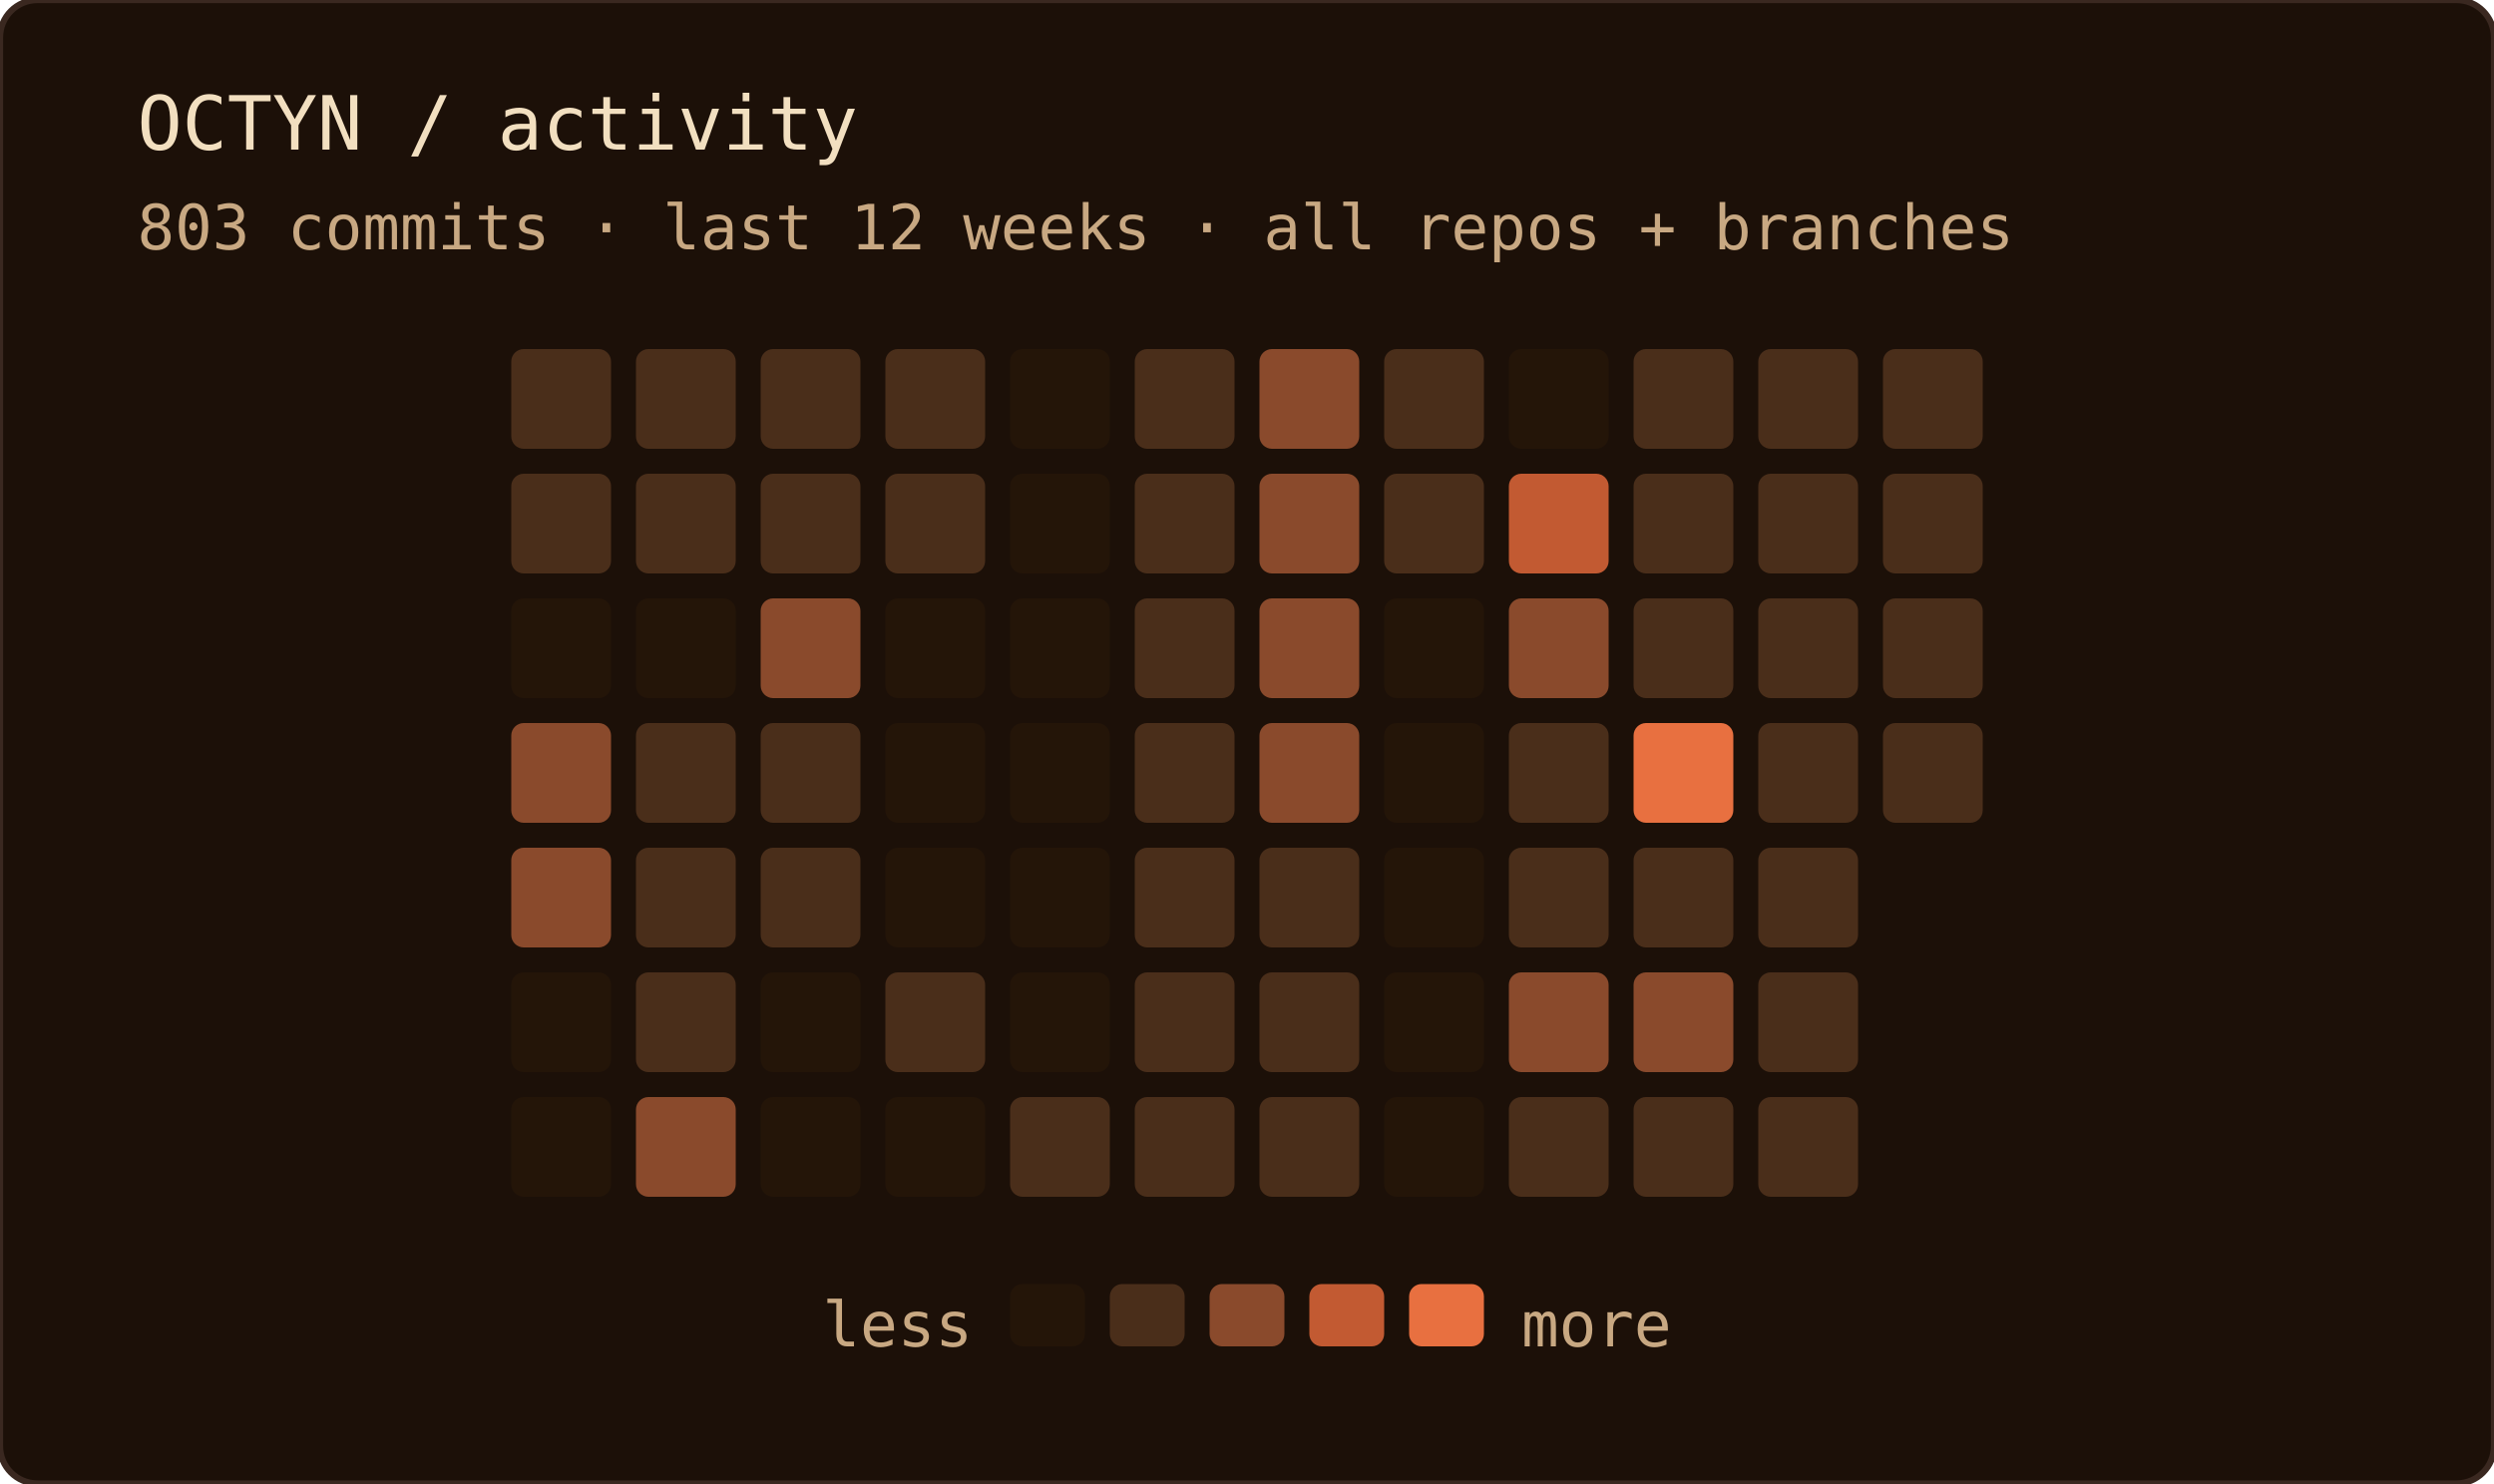
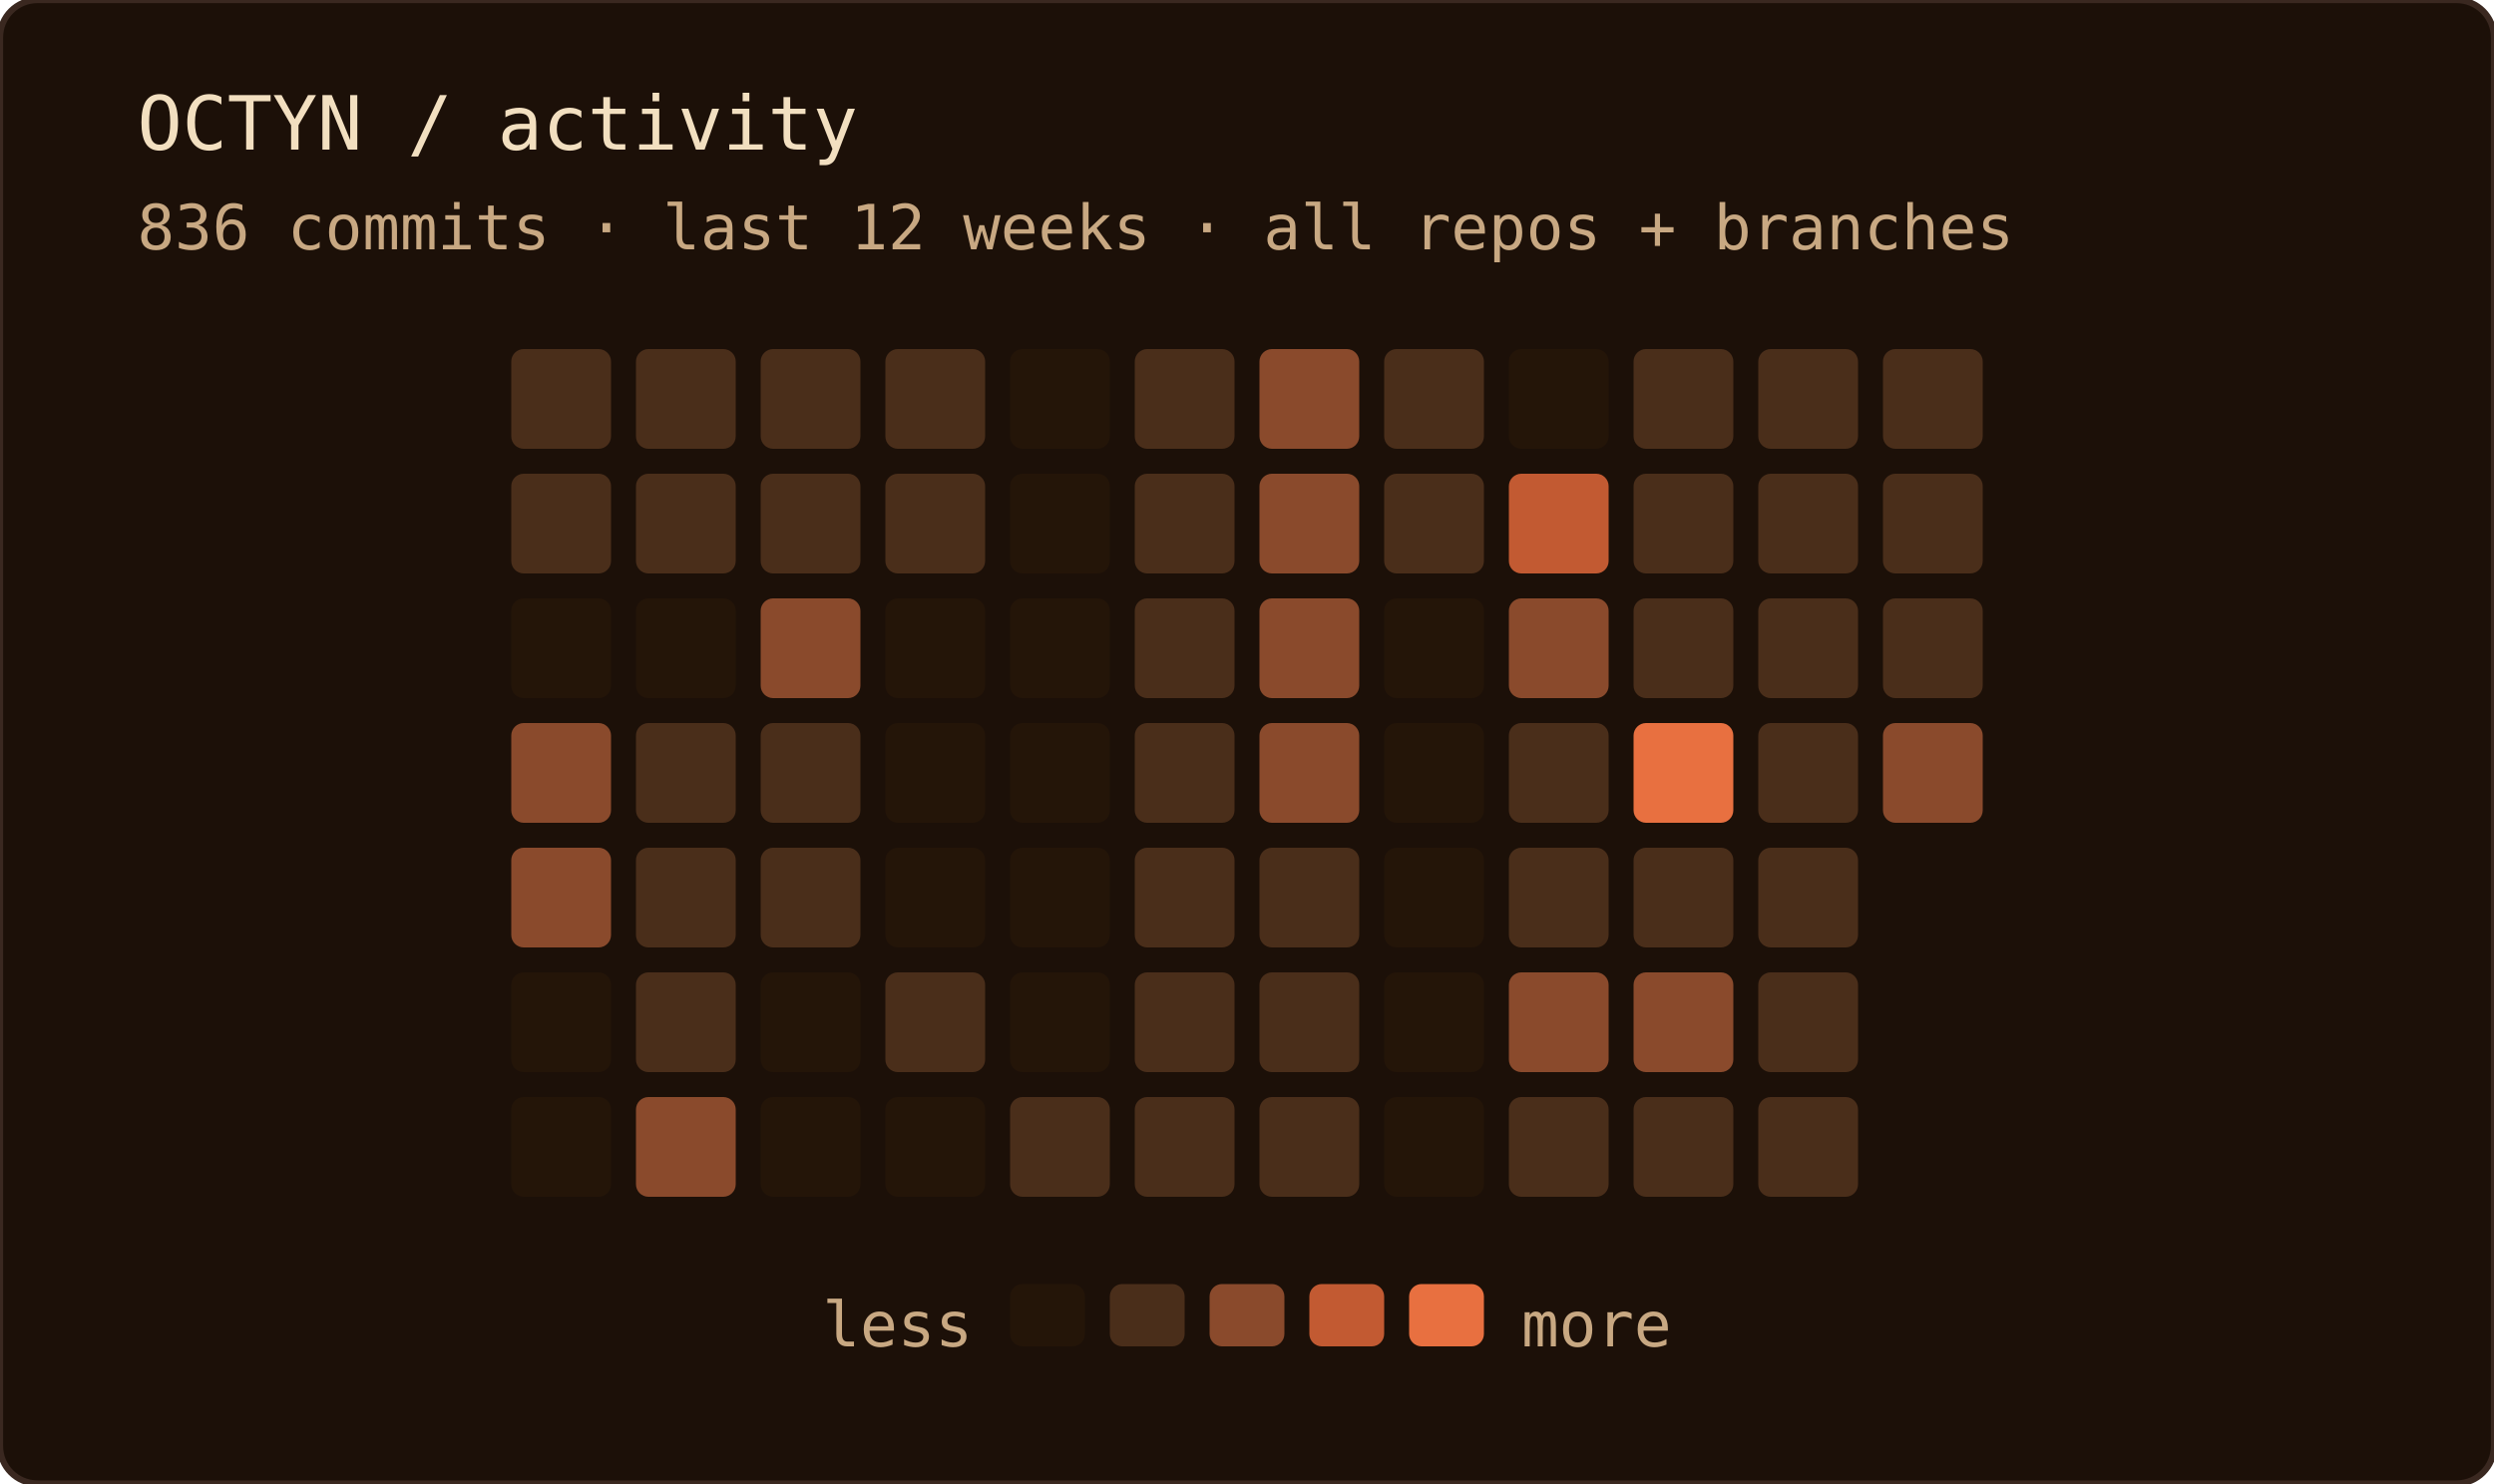
<svg xmlns="http://www.w3.org/2000/svg" width="400" height="238" role="img" aria-label="OCTYN commit activity — last 12 weeks · all repos + branches">
  <rect width="100%" height="100%" rx="6" fill="#1c1008" />
  <rect width="100%" height="100%" rx="6" fill="none" stroke="#3a2820" stroke-width="1" />
  <text x="22" y="24" font-family="'JetBrains Mono', 'Fira Code', ui-monospace, SFMono-Regular, Menlo, monospace" font-size="12" fill="#f2dfc0">OCTYN / activity</text>
-   <text x="22" y="40" font-family="'JetBrains Mono', 'Fira Code', ui-monospace, SFMono-Regular, Menlo, monospace" font-size="10" fill="#c8a882">803 commits · last 12 weeks · all repos + branches</text>
+   <text x="22" y="40" font-family="'JetBrains Mono', 'Fira Code', ui-monospace, SFMono-Regular, Menlo, monospace" font-size="10" fill="#c8a882">836 commits · last 12 weeks · all repos + branches</text>
  <rect x="82" y="56" width="16" height="16" rx="2" fill="#4a2e1a" />
  <rect x="82" y="76" width="16" height="16" rx="2" fill="#4a2e1a" />
  <rect x="82" y="96" width="16" height="16" rx="2" fill="#241508" />
  <rect x="82" y="116" width="16" height="16" rx="2" fill="#8a4a2c" />
  <rect x="82" y="136" width="16" height="16" rx="2" fill="#8a4a2c" />
  <rect x="82" y="156" width="16" height="16" rx="2" fill="#241508" />
  <rect x="82" y="176" width="16" height="16" rx="2" fill="#241508" />
  <rect x="102" y="56" width="16" height="16" rx="2" fill="#4a2e1a" />
  <rect x="102" y="76" width="16" height="16" rx="2" fill="#4a2e1a" />
  <rect x="102" y="96" width="16" height="16" rx="2" fill="#241508" />
  <rect x="102" y="116" width="16" height="16" rx="2" fill="#4a2e1a" />
  <rect x="102" y="136" width="16" height="16" rx="2" fill="#4a2e1a" />
  <rect x="102" y="156" width="16" height="16" rx="2" fill="#4a2e1a" />
  <rect x="102" y="176" width="16" height="16" rx="2" fill="#8a4a2c" />
  <rect x="122" y="56" width="16" height="16" rx="2" fill="#4a2e1a" />
  <rect x="122" y="76" width="16" height="16" rx="2" fill="#4a2e1a" />
  <rect x="122" y="96" width="16" height="16" rx="2" fill="#8a4a2c" />
  <rect x="122" y="116" width="16" height="16" rx="2" fill="#4a2e1a" />
  <rect x="122" y="136" width="16" height="16" rx="2" fill="#4a2e1a" />
  <rect x="122" y="156" width="16" height="16" rx="2" fill="#241508" />
  <rect x="122" y="176" width="16" height="16" rx="2" fill="#241508" />
  <rect x="142" y="56" width="16" height="16" rx="2" fill="#4a2e1a" />
  <rect x="142" y="76" width="16" height="16" rx="2" fill="#4a2e1a" />
  <rect x="142" y="96" width="16" height="16" rx="2" fill="#241508" />
  <rect x="142" y="116" width="16" height="16" rx="2" fill="#241508" />
  <rect x="142" y="136" width="16" height="16" rx="2" fill="#241508" />
  <rect x="142" y="156" width="16" height="16" rx="2" fill="#4a2e1a" />
  <rect x="142" y="176" width="16" height="16" rx="2" fill="#241508" />
  <rect x="162" y="56" width="16" height="16" rx="2" fill="#241508" />
  <rect x="162" y="76" width="16" height="16" rx="2" fill="#241508" />
  <rect x="162" y="96" width="16" height="16" rx="2" fill="#241508" />
  <rect x="162" y="116" width="16" height="16" rx="2" fill="#241508" />
  <rect x="162" y="136" width="16" height="16" rx="2" fill="#241508" />
  <rect x="162" y="156" width="16" height="16" rx="2" fill="#241508" />
  <rect x="162" y="176" width="16" height="16" rx="2" fill="#4a2e1a" />
  <rect x="182" y="56" width="16" height="16" rx="2" fill="#4a2e1a" />
  <rect x="182" y="76" width="16" height="16" rx="2" fill="#4a2e1a" />
  <rect x="182" y="96" width="16" height="16" rx="2" fill="#4a2e1a" />
  <rect x="182" y="116" width="16" height="16" rx="2" fill="#4a2e1a" />
  <rect x="182" y="136" width="16" height="16" rx="2" fill="#4a2e1a" />
  <rect x="182" y="156" width="16" height="16" rx="2" fill="#4a2e1a" />
  <rect x="182" y="176" width="16" height="16" rx="2" fill="#4a2e1a" />
  <rect x="202" y="56" width="16" height="16" rx="2" fill="#8a4a2c" />
  <rect x="202" y="76" width="16" height="16" rx="2" fill="#8a4a2c" />
  <rect x="202" y="96" width="16" height="16" rx="2" fill="#8a4a2c" />
  <rect x="202" y="116" width="16" height="16" rx="2" fill="#8a4a2c" />
  <rect x="202" y="136" width="16" height="16" rx="2" fill="#4a2e1a" />
  <rect x="202" y="156" width="16" height="16" rx="2" fill="#4a2e1a" />
  <rect x="202" y="176" width="16" height="16" rx="2" fill="#4a2e1a" />
  <rect x="222" y="56" width="16" height="16" rx="2" fill="#4a2e1a" />
  <rect x="222" y="76" width="16" height="16" rx="2" fill="#4a2e1a" />
  <rect x="222" y="96" width="16" height="16" rx="2" fill="#241508" />
  <rect x="222" y="116" width="16" height="16" rx="2" fill="#241508" />
  <rect x="222" y="136" width="16" height="16" rx="2" fill="#241508" />
  <rect x="222" y="156" width="16" height="16" rx="2" fill="#241508" />
  <rect x="222" y="176" width="16" height="16" rx="2" fill="#241508" />
  <rect x="242" y="56" width="16" height="16" rx="2" fill="#241508" />
  <rect x="242" y="76" width="16" height="16" rx="2" fill="#c25a32" />
  <rect x="242" y="96" width="16" height="16" rx="2" fill="#8a4a2c" />
  <rect x="242" y="116" width="16" height="16" rx="2" fill="#4a2e1a" />
  <rect x="242" y="136" width="16" height="16" rx="2" fill="#4a2e1a" />
  <rect x="242" y="156" width="16" height="16" rx="2" fill="#8a4a2c" />
  <rect x="242" y="176" width="16" height="16" rx="2" fill="#4a2e1a" />
  <rect x="262" y="56" width="16" height="16" rx="2" fill="#4a2e1a" />
  <rect x="262" y="76" width="16" height="16" rx="2" fill="#4a2e1a" />
  <rect x="262" y="96" width="16" height="16" rx="2" fill="#4a2e1a" />
  <rect x="262" y="116" width="16" height="16" rx="2" fill="#e87040" />
  <rect x="262" y="136" width="16" height="16" rx="2" fill="#4a2e1a" />
  <rect x="262" y="156" width="16" height="16" rx="2" fill="#8a4a2c" />
  <rect x="262" y="176" width="16" height="16" rx="2" fill="#4a2e1a" />
  <rect x="282" y="56" width="16" height="16" rx="2" fill="#4a2e1a" />
  <rect x="282" y="76" width="16" height="16" rx="2" fill="#4a2e1a" />
  <rect x="282" y="96" width="16" height="16" rx="2" fill="#4a2e1a" />
  <rect x="282" y="116" width="16" height="16" rx="2" fill="#4a2e1a" />
  <rect x="282" y="136" width="16" height="16" rx="2" fill="#4a2e1a" />
  <rect x="282" y="156" width="16" height="16" rx="2" fill="#4a2e1a" />
  <rect x="282" y="176" width="16" height="16" rx="2" fill="#4a2e1a" />
  <rect x="302" y="56" width="16" height="16" rx="2" fill="#4a2e1a" />
  <rect x="302" y="76" width="16" height="16" rx="2" fill="#4a2e1a" />
  <rect x="302" y="96" width="16" height="16" rx="2" fill="#4a2e1a" />
-   <rect x="302" y="116" width="16" height="16" rx="2" fill="#4a2e1a" />
+   <rect x="302" y="116" width="16" height="16" rx="2" fill="#8a4a2c" />
  <text x="156" y="216" text-anchor="end" font-family="'JetBrains Mono', 'Fira Code', ui-monospace, SFMono-Regular, Menlo, monospace" font-size="10" fill="#c8a882">less</text>
  <rect x="162" y="206" width="12" height="10" rx="2" fill="#241508" />
  <rect x="178" y="206" width="12" height="10" rx="2" fill="#4a2e1a" />
  <rect x="194" y="206" width="12" height="10" rx="2" fill="#8a4a2c" />
  <rect x="210" y="206" width="12" height="10" rx="2" fill="#c25a32" />
  <rect x="226" y="206" width="12" height="10" rx="2" fill="#e87040" />
  <text x="244" y="216" font-family="'JetBrains Mono', 'Fira Code', ui-monospace, SFMono-Regular, Menlo, monospace" font-size="10" fill="#c8a882">more</text>
</svg>
